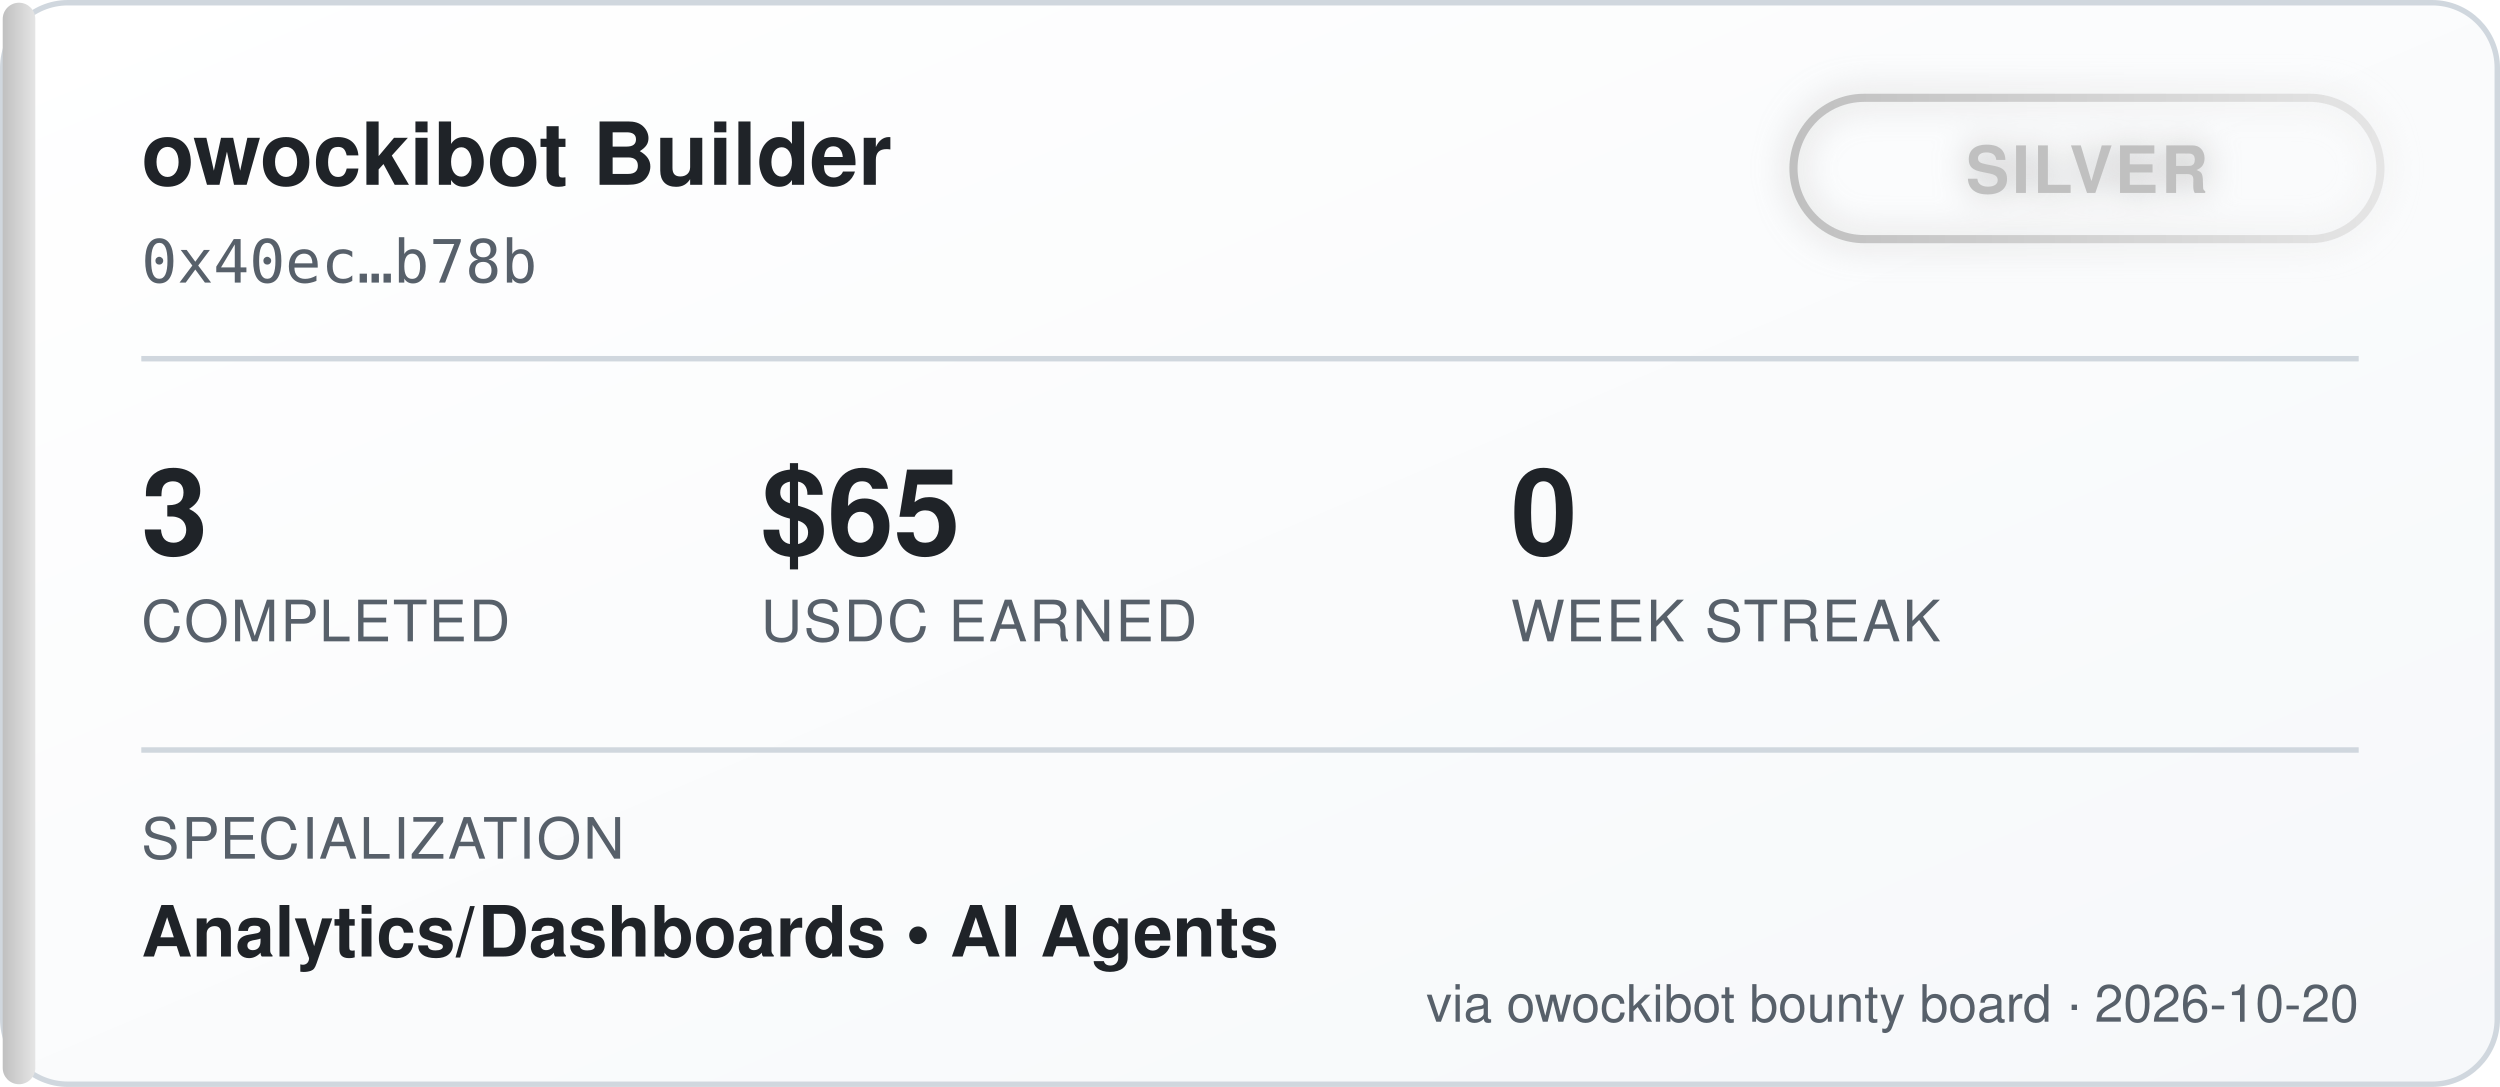
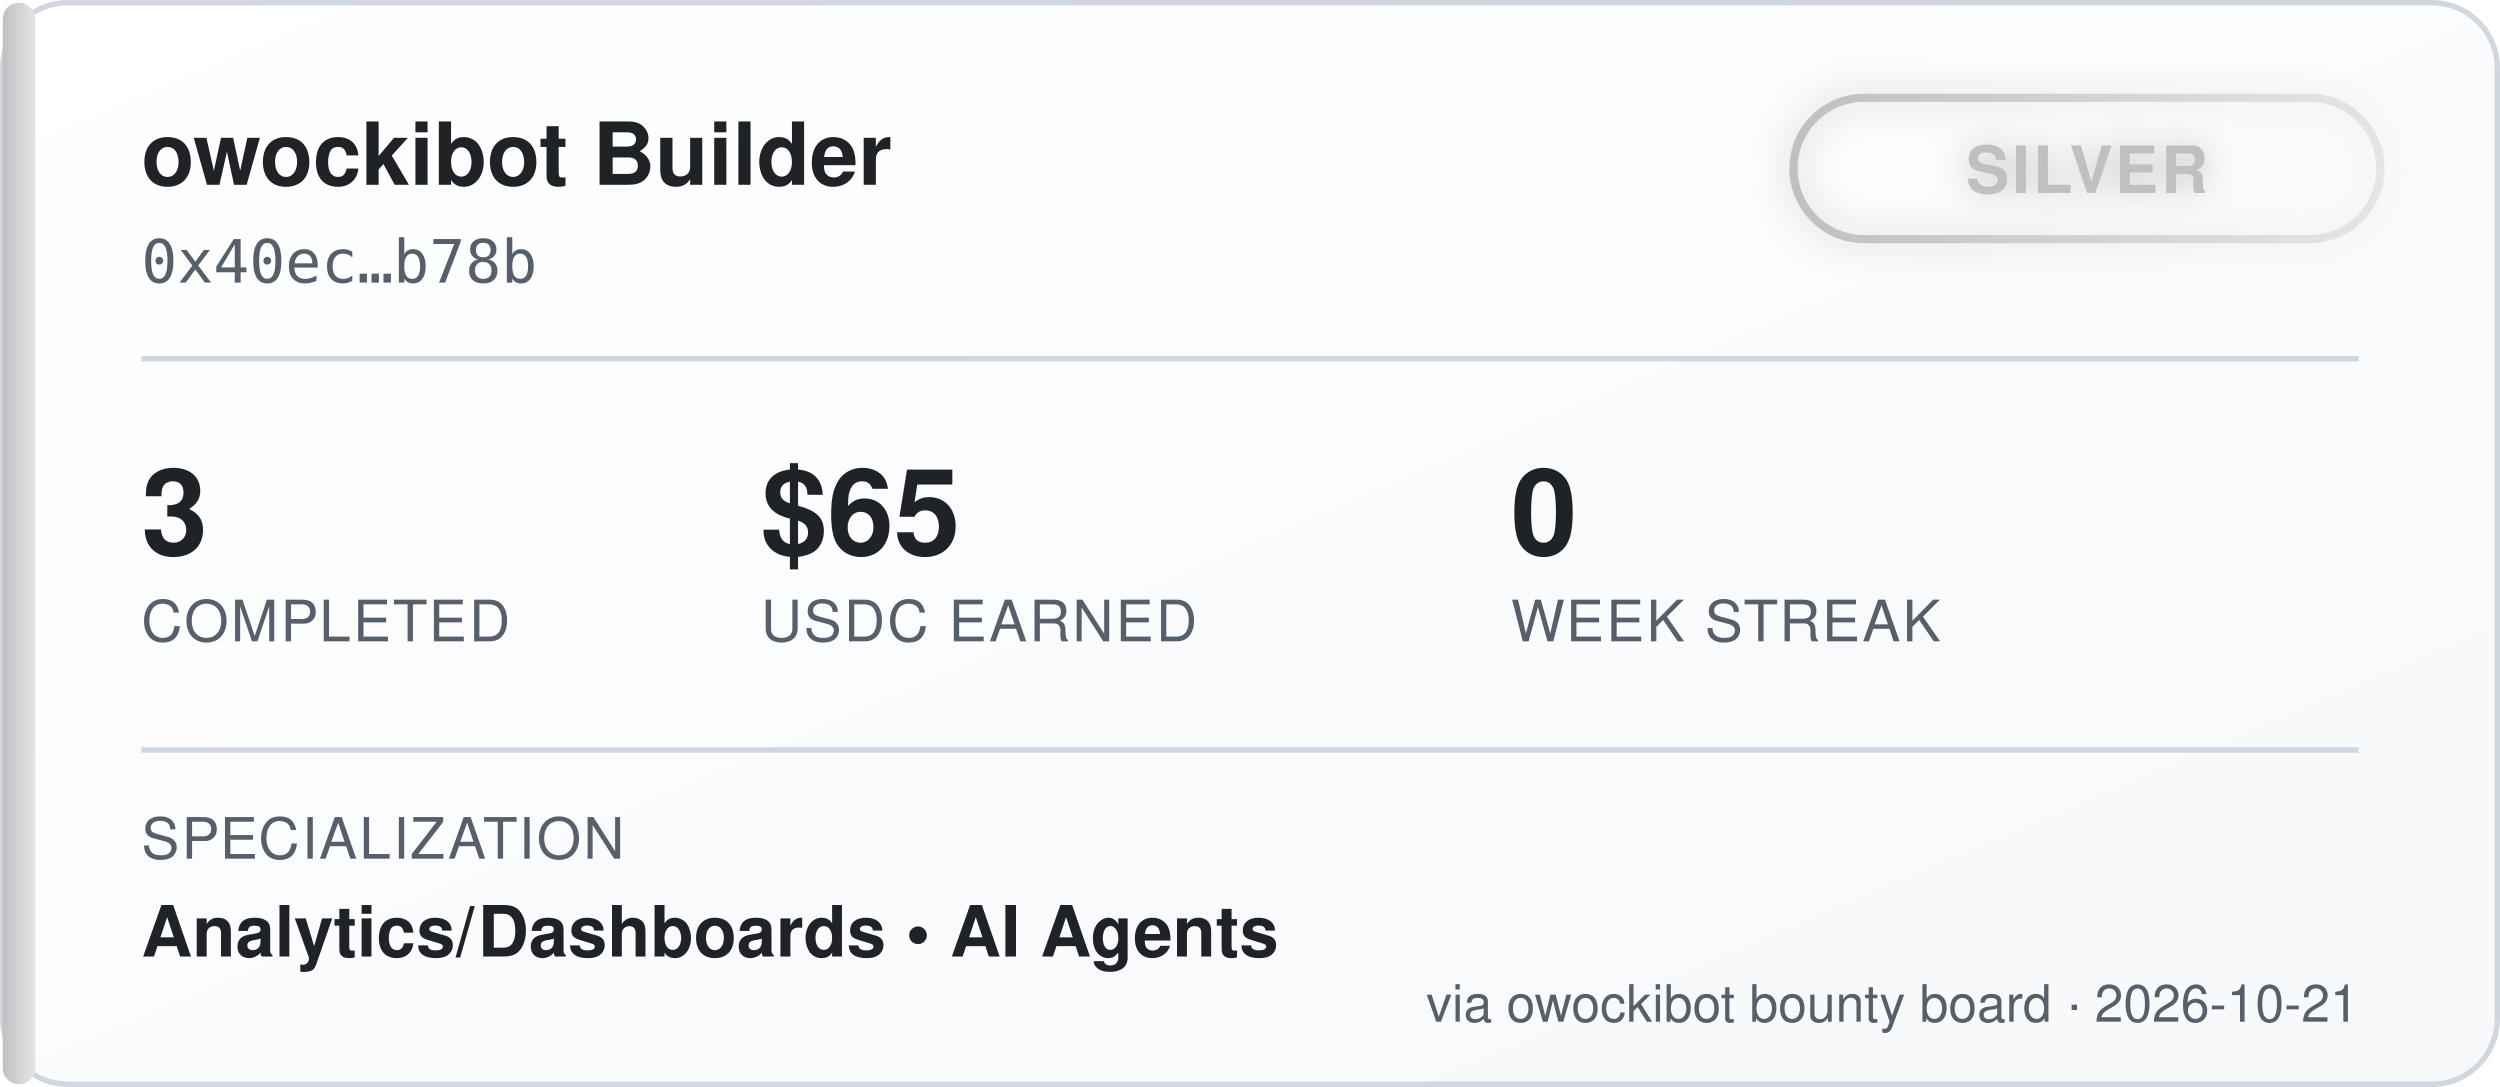
<svg xmlns="http://www.w3.org/2000/svg" width="460" height="200" viewBox="0 0 460 200" font-family="'Segoe UI', Helvetica, Arial, sans-serif">
  <defs>
    <linearGradient id="bgGrad" x1="0" y1="0" x2="1" y2="1">
      <stop offset="0%" stop-color="#ffffff" />
      <stop offset="100%" stop-color="#f6f8fa" />
    </linearGradient>
    <linearGradient id="tierGrad" x1="0" y1="0" x2="1" y2="0">
      <stop offset="0%" stop-color="#c0c0c0" />
      <stop offset="100%" stop-color="#e5e5e5" />
    </linearGradient>
    <filter id="glow" x="-50%" y="-50%" width="200%" height="200%">
      <feGaussianBlur stdDeviation="3" result="blur" />
      <feMerge>
        <feMergeNode in="blur" />
        <feMergeNode in="SourceGraphic" />
      </feMerge>
    </filter>
  </defs>
  <rect x="0.5" y="0.5" width="459" height="199" rx="12" fill="url(#bgGrad)" stroke="#d0d7de" />
  <rect x="0.5" y="0.5" width="6" height="199" rx="3" fill="url(#tierGrad)" />
  <text x="26" y="34" fill="#1f2328" font-size="16" font-weight="700">owockibot Builder</text>
  <text x="26" y="52" fill="#57606a" font-size="11" font-family="monospace">0x40ec…b78b</text>
  <g transform="translate(330, 18)" filter="url(#glow)">
    <rect x="0" y="0" width="108" height="26" rx="13" fill="none" stroke="url(#tierGrad)" stroke-width="1.5" />
    <text x="54" y="17.5" fill="#c0c0c0" font-size="12" font-weight="700" text-anchor="middle" letter-spacing="0.5">SILVER</text>
  </g>
  <line x1="26" y1="66" x2="434" y2="66" stroke="#d0d7de" stroke-width="1" />
  <g font-size="22" font-weight="700" fill="#1f2328">
    <text x="26" y="102">3</text>
    <text x="140" y="102">$65</text>
    <text x="278" y="102">0</text>
  </g>
  <g font-size="10.5" fill="#57606a" letter-spacing="0.4">
    <text x="26" y="118">COMPLETED</text>
    <text x="140" y="118">USDC EARNED</text>
    <text x="278" y="118">WEEK STREAK</text>
  </g>
  <line x1="26" y1="138" x2="434" y2="138" stroke="#d0d7de" stroke-width="1" />
  <text x="26" y="158" fill="#57606a" font-size="10.5" letter-spacing="0.4">SPECIALIZATION</text>
  <text x="26" y="176" fill="#1f2328" font-size="13" font-weight="600">Analytics/Dashboards  •  AI Agents</text>
-   <text x="434" y="188" fill="#57606a" font-size="9.5" text-anchor="end">via owockibot bounty board · 2026-10-20</text>
+   <text x="434" y="188" fill="#57606a" font-size="9.5" text-anchor="end">via owockibot bounty board · 2026-10-21</text>
</svg>
